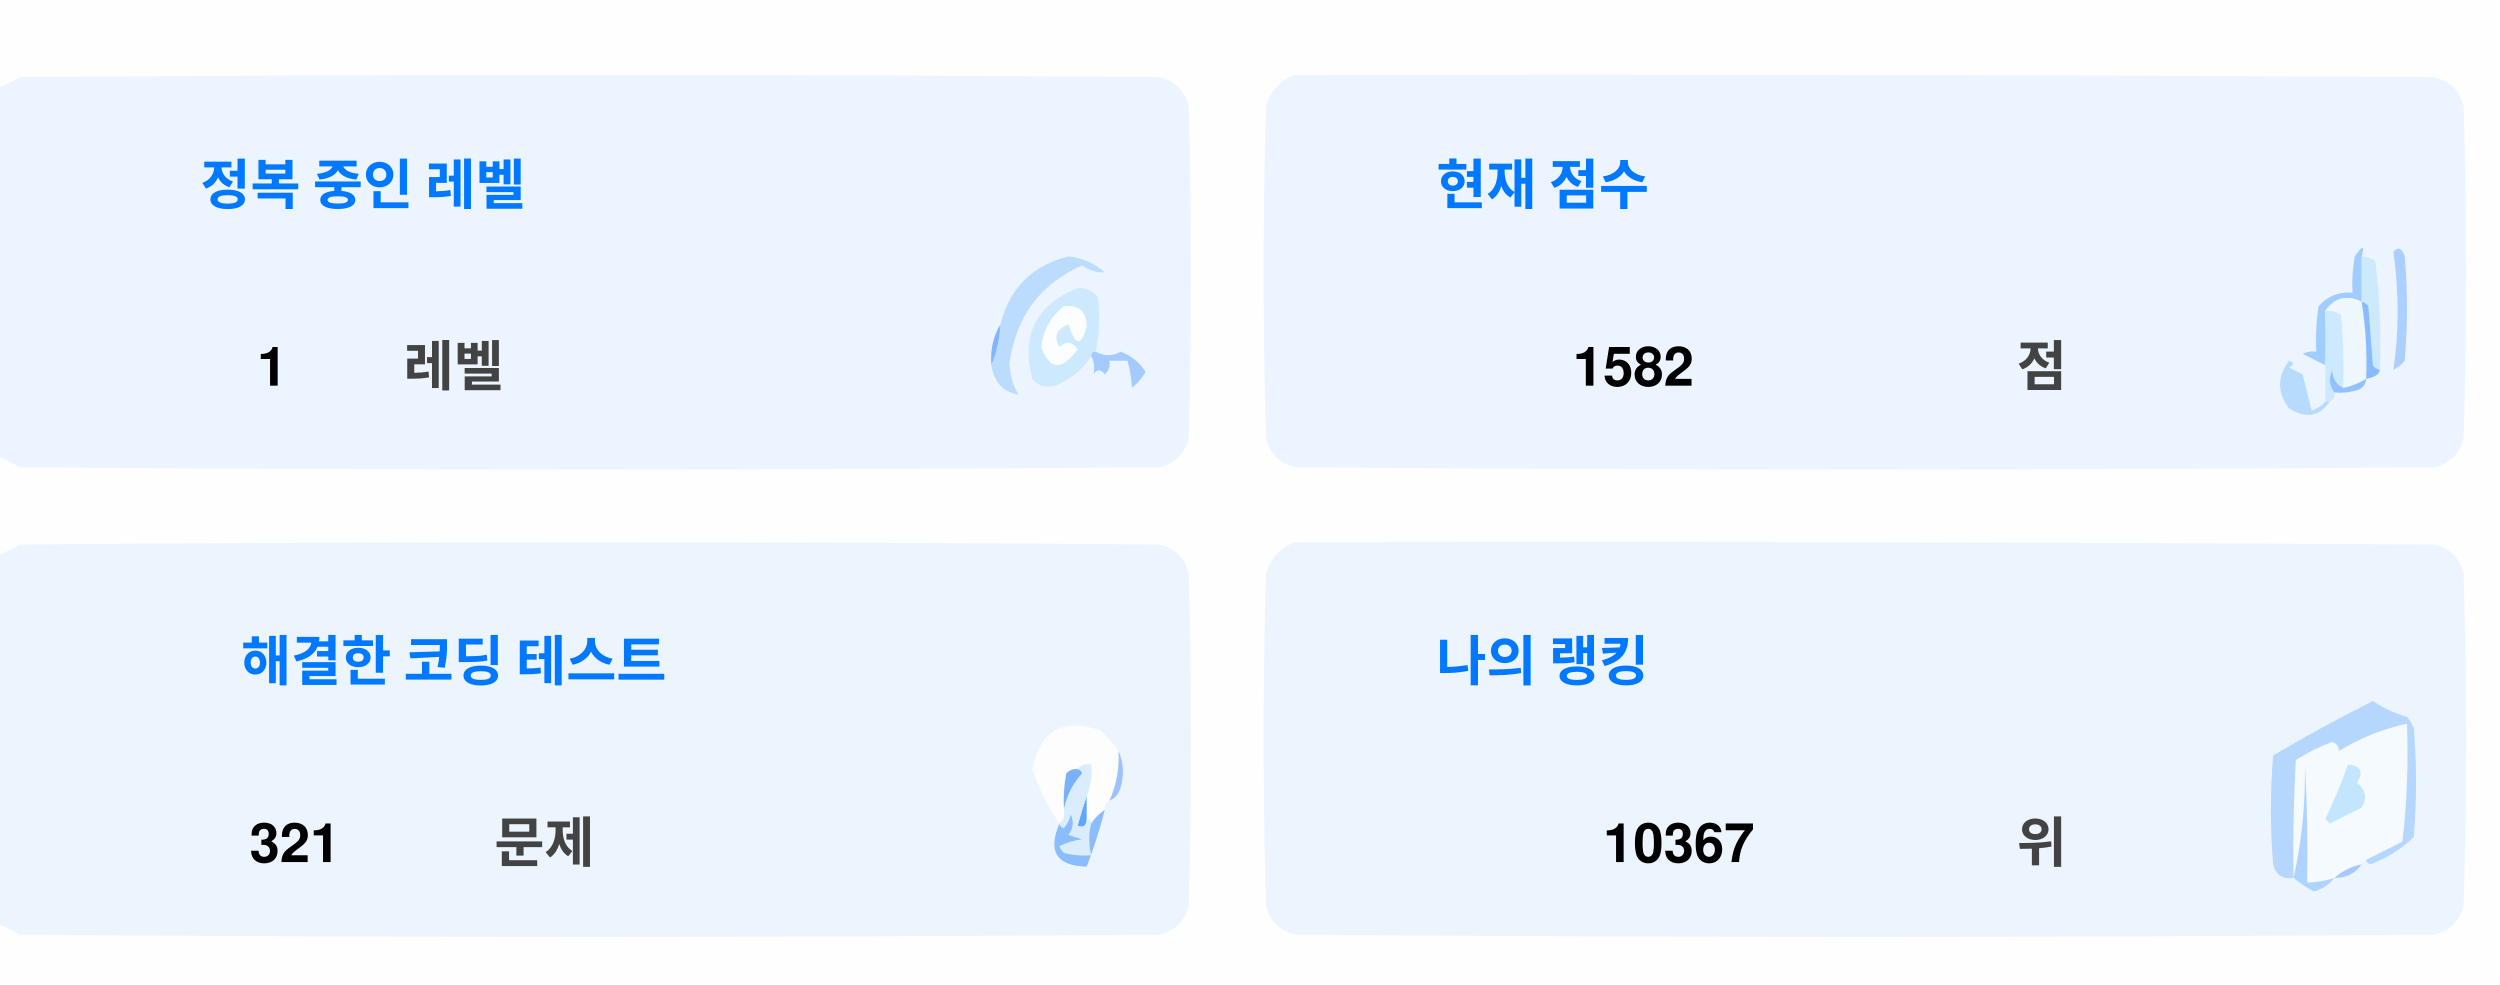
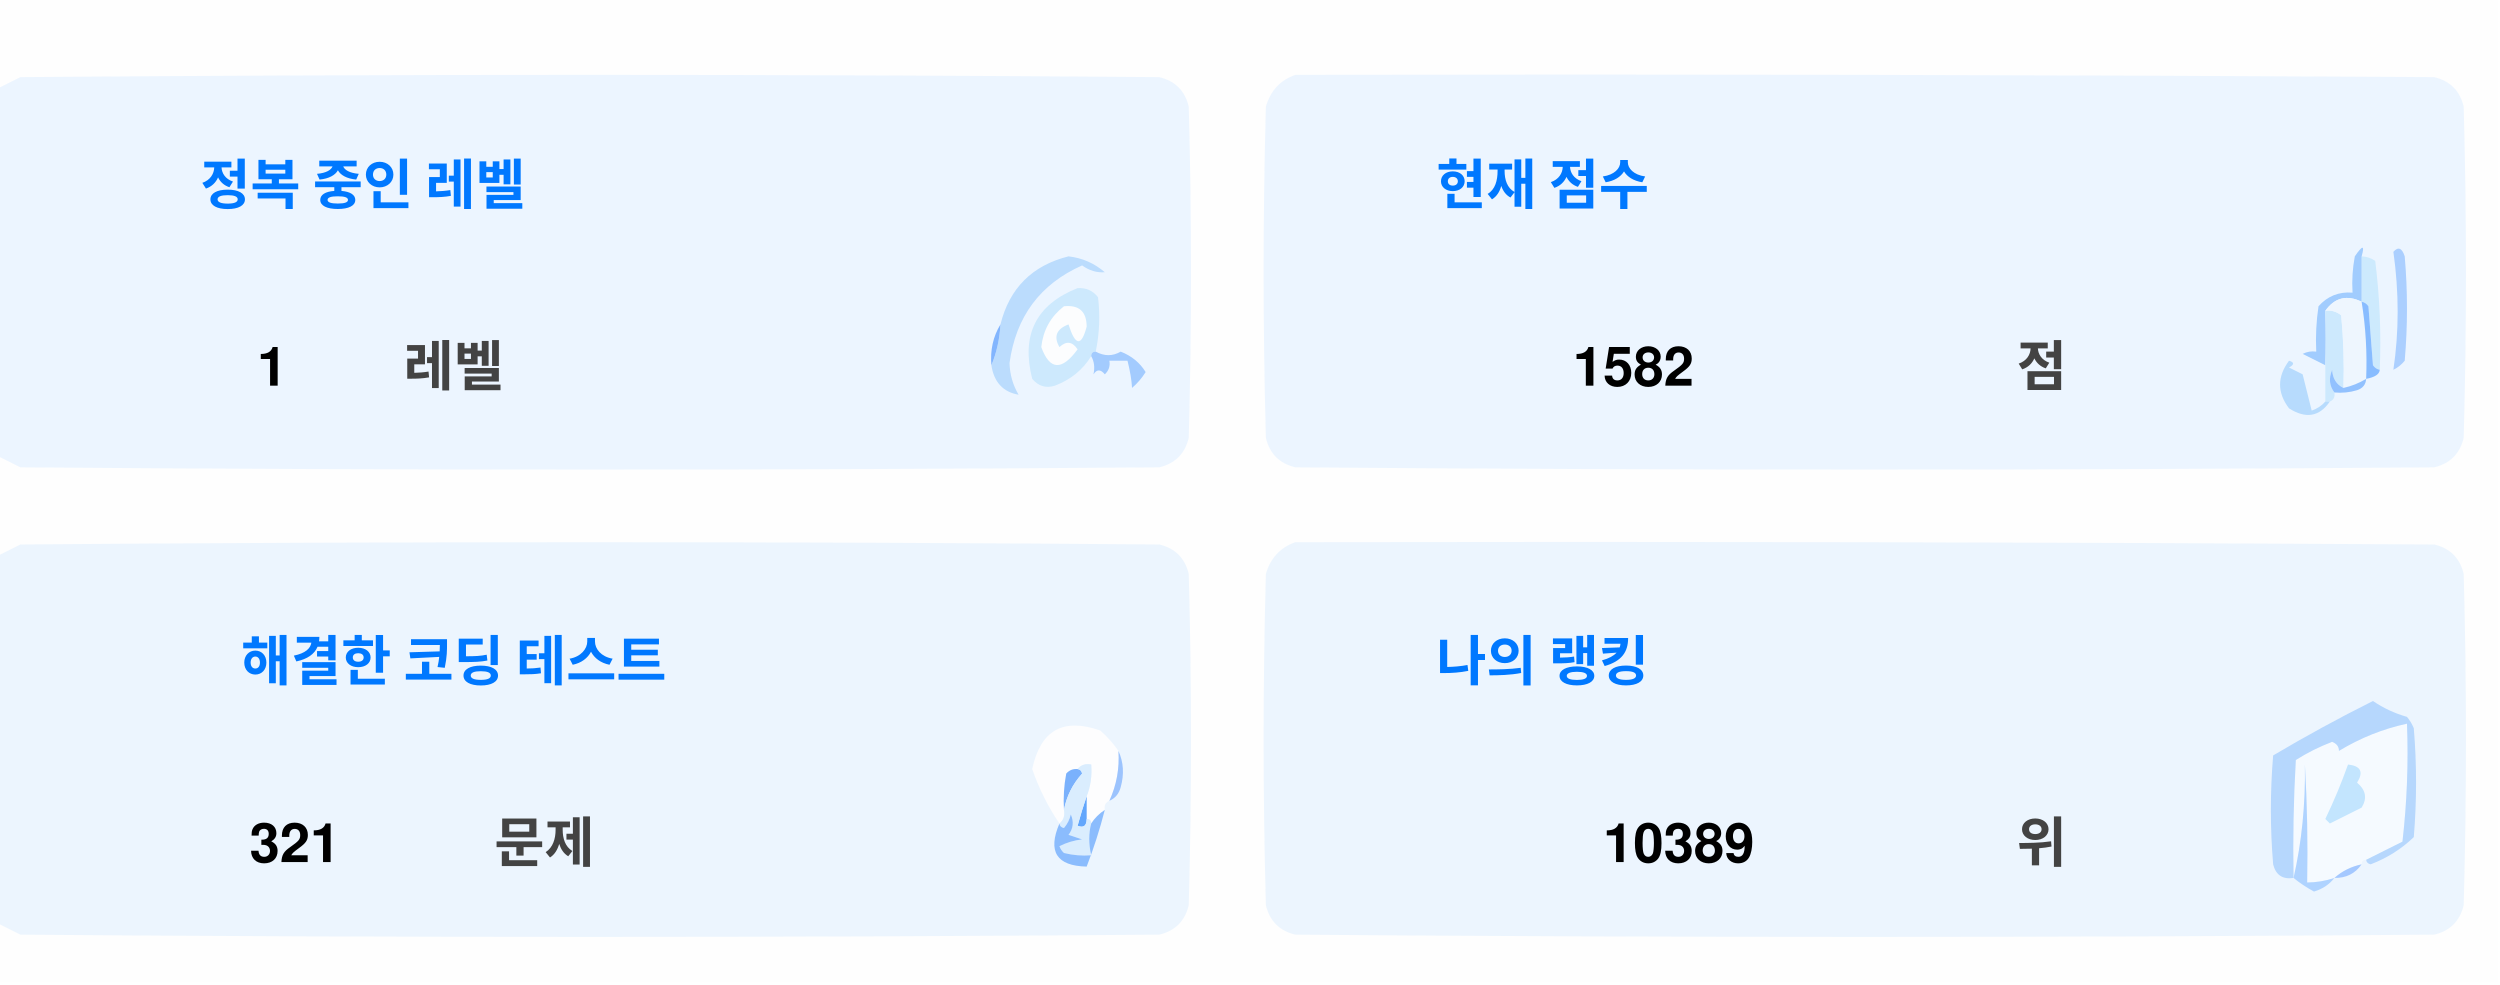
<svg xmlns="http://www.w3.org/2000/svg" version="1.1" width="551px" height="217px" style="shape-rendering:geometricPrecision; text-rendering:geometricPrecision; image-rendering:optimizeQuality; fill-rule:evenodd; clip-rule:evenodd">
  <style>.title {fill: #434343;font-size: 1rem;line-height: 1.5rem;font-weight: bold;font-family: -apple-system, BlinkMacSystemFont, Segoe UI, Helvetica, Arial, sans-serif, Apple Color Emoji, Segoe UI Emoji;}.desc {fill: #434343;font-size: 2.5rem;font-weight: bold;line-height: 1.5rem;font-family: -apple-system, BlinkMacSystemFont, Segoe UI, Helvetica, Arial, sans-serif, Apple Color Emoji, Segoe UI Emoji;}.desc-2 {fill: #434343;font-size: 1rem;font-weight: bold;line-height: 1.5rem;font-family: -apple-system, BlinkMacSystemFont, Segoe UI, Helvetica, Arial, sans-serif, Apple Color Emoji, Segoe UI Emoji;}.text, .desc {animation: twinkling 4s ease-in-out infinite;}@keyframes twinkling {40% { opacity: 1; }50% { opacity: 0.5; }60% { opacity: 1; }70% { opacity: 0.5; }80% { opacity: 1; }}</style>
  <g>
    <path style="opacity:1" fill="#fefefe" d="M -0.5,-0.5 C 183.167,-0.5 366.833,-0.5 550.5,-0.5C 550.5,71.833 550.5,144.167 550.5,216.5C 366.833,216.5 183.167,216.5 -0.5,216.5C -0.5,212.167 -0.5,207.833 -0.5,203.5C 1.14,204.32 2.807,205.153 4.5,206C 88.167,206.667 171.833,206.667 255.5,206C 259,205.167 261.167,203 262,199.5C 262.667,175.167 262.667,150.833 262,126.5C 261.167,123 259,120.833 255.5,120C 171.833,119.333 88.167,119.333 4.5,120C 2.807,120.847 1.14,121.68 -0.5,122.5C -0.5,115.167 -0.5,107.833 -0.5,100.5C 1.14,101.32 2.807,102.153 4.5,103C 88.167,103.667 171.833,103.667 255.5,103C 259,102.167 261.167,100 262,96.5C 262.667,72.167 262.667,47.833 262,23.5C 261.167,20 259,17.833 255.5,17C 171.833,16.333 88.167,16.333 4.5,17C 2.807,17.847 1.14,18.68 -0.5,19.5C -0.5,12.833 -0.5,6.167 -0.5,-0.5 Z" />
  </g>
  <g>
    <path style="opacity:1" fill="#ecf5ff" d="M -0.5,100.5 C -0.5,73.5 -0.5,46.5 -0.5,19.5C 1.14,18.68 2.807,17.847 4.5,17C 88.167,16.333 171.833,16.333 255.5,17C 259,17.833 261.167,20 262,23.5C 262.667,47.833 262.667,72.167 262,96.5C 261.167,100 259,102.167 255.5,103C 171.833,103.667 88.167,103.667 4.5,103C 2.807,102.153 1.14,101.32 -0.5,100.5 Z" />
  </g>
  <g>
    <path style="opacity:1" fill="#ecf5ff" d="M 285.5,16.5 C 369.167,16.333 452.834,16.5 536.5,17C 540,17.833 542.167,20 543,23.5C 543.667,47.833 543.667,72.167 543,96.5C 542.167,100 540,102.167 536.5,103C 452.833,103.667 369.167,103.667 285.5,103C 282,102.167 279.833,100 279,96.5C 278.333,72.167 278.333,47.833 279,23.5C 280.018,19.985 282.185,17.652 285.5,16.5 Z" />
  </g>
  <g>
    <path style="opacity:1" fill="#cdeafd" d="M 520.5,56.5 C 521.583,56.539 522.583,56.873 523.5,57.5C 524.498,65.472 524.831,73.472 524.5,81.5C 523.883,81.389 523.383,81.056 523,80.5C 522.667,76.167 522.333,71.833 522,67.5C 521.617,66.944 521.117,66.611 520.5,66.5C 520.5,63.167 520.5,59.833 520.5,56.5 Z" />
  </g>
  <g>
    <path style="opacity:1" fill="#abcfff" d="M 527.5,55.5 C 528.566,54.308 529.399,54.641 530,56.5C 530.667,64.167 530.667,71.833 530,79.5C 529.311,80.357 528.478,81.023 527.5,81.5C 528.758,73.08 528.758,64.414 527.5,55.5 Z" />
  </g>
  <g>
    <path style="opacity:1" fill="#bbdcfd" d="M 218.5,80.5 C 219.657,77.727 220.324,74.727 220.5,71.5C 222.49,63.51 227.49,58.51 235.5,56.5C 238.528,56.847 241.194,58.014 243.5,60C 241.744,60.141 240.078,59.641 238.5,58.5C 229.247,62.607 223.914,69.773 222.5,80C 222.565,82.526 223.232,84.859 224.5,87C 221.07,86.397 219.07,84.231 218.5,80.5 Z" />
  </g>
  <g>
    <path style="opacity:1" fill="#cde9fd" d="M 241.5,77.5 C 240.833,77.5 240.5,77.833 240.5,78.5C 238.628,81.529 235.961,83.695 232.5,85C 230.536,85.624 228.869,85.124 227.5,83.5C 225.021,73.791 228.354,67.124 237.5,63.5C 239.374,63.39 240.874,64.056 242,65.5C 242.497,69.524 242.331,73.524 241.5,77.5 Z" />
  </g>
  <g>
    <path style="opacity:1" fill="#fcfdfe" d="M 234.5,67.5 C 237.826,67.162 239.493,68.662 239.5,72C 238.334,76.434 237,76.267 235.5,71.5C 232.832,72.515 232.166,74.182 233.5,76.5C 235.017,75.089 236.351,75.256 237.5,77C 234.006,81.771 231.34,81.605 229.5,76.5C 229.904,72.771 231.571,69.771 234.5,67.5 Z" />
  </g>
  <g>
    <path style="opacity:1" fill="#a1ccfe" d="M 520.5,56.5 C 520.5,59.833 520.5,63.167 520.5,66.5C 517.238,64.922 514.572,65.589 512.5,68.5C 512.617,72.81 512.617,76.81 512.5,80.5C 510.86,79.68 509.193,78.847 507.5,78C 508.448,77.517 509.448,77.35 510.5,77.5C 510.335,74.15 510.502,70.817 511,67.5C 512.995,65.253 515.495,64.253 518.5,64.5C 518.336,61.813 518.503,59.146 519,56.5C 520.731,53.969 521.231,53.969 520.5,56.5 Z" />
  </g>
  <g>
    <path style="opacity:1" fill="#cde9fd" d="M 512.5,68.5 C 513.822,68.33 514.989,68.663 516,69.5C 516.499,74.823 516.666,80.156 516.5,85.5C 514.955,84.77 514.122,83.437 514,81.5C 513.22,83.387 513.387,85.054 514.5,86.5C 514.672,87.492 514.338,88.158 513.5,88.5C 513.167,88.5 512.833,88.5 512.5,88.5C 512.5,85.833 512.5,83.167 512.5,80.5C 512.617,76.81 512.617,72.81 512.5,68.5 Z" />
  </g>
  <g>
    <path style="opacity:1" fill="#eef6fe" d="M 520.5,66.5 C 521.407,72.106 521.74,77.773 521.5,83.5C 519.95,84.441 518.284,85.108 516.5,85.5C 516.666,80.156 516.499,74.823 516,69.5C 514.989,68.663 513.822,68.33 512.5,68.5C 514.572,65.589 517.238,64.922 520.5,66.5 Z" />
  </g>
  <g>
    <path style="opacity:1" fill="#88bcff" d="M 520.5,66.5 C 521.117,66.611 521.617,66.944 522,67.5C 522.333,71.833 522.667,76.167 523,80.5C 523.383,81.056 523.883,81.389 524.5,81.5C 524.445,82.469 523.445,83.136 521.5,83.5C 521.74,77.773 521.407,72.106 520.5,66.5 Z" />
  </g>
  <g>
    <path style="opacity:1" fill="#82b5fe" d="M 220.5,71.5 C 220.324,74.727 219.657,77.727 218.5,80.5C 218.215,77.171 218.882,74.171 220.5,71.5 Z" />
  </g>
  <g>
    <path style="opacity:1" fill="#a3cbfe" d="M 240.5,78.5 C 240.5,77.833 240.833,77.5 241.5,77.5C 243.391,78.536 245.224,78.536 247,77.5C 249.391,78.429 251.225,79.929 252.5,82C 251.681,83.319 250.681,84.486 249.5,85.5C 249.409,83.777 249.075,81.777 248.5,79.5C 247.167,79.5 245.833,79.5 244.5,79.5C 244.719,80.675 244.386,81.675 243.5,82.5C 242.575,81.359 241.741,81.359 241,82.5C 241.331,80.981 241.164,79.648 240.5,78.5 Z" />
  </g>
  <g>
    <path style="opacity:1" fill="#b7dbfd" d="M 512.5,88.5 C 512.833,88.5 513.167,88.5 513.5,88.5C 511.199,91.857 508.199,92.357 504.5,90C 501.872,86.535 501.872,83.035 504.5,79.5C 505.696,79.846 505.696,80.346 504.5,81C 505.5,81.5 506.5,82 507.5,82.5C 508.167,85.167 508.833,87.833 509.5,90.5C 510.739,90.058 511.739,89.391 512.5,88.5 Z" />
  </g>
  <g>
    <path style="opacity:1" fill="#92c1fe" d="M 516.5,85.5 C 518.284,85.108 519.95,84.441 521.5,83.5C 521.423,84.75 520.756,85.583 519.5,86C 517.866,86.493 516.199,86.66 514.5,86.5C 513.387,85.054 513.22,83.387 514,81.5C 514.122,83.437 514.955,84.77 516.5,85.5 Z" />
  </g>
  <g>
    <path style="opacity:1" fill="#ecf5fe" d="M -0.5,203.5 C -0.5,176.5 -0.5,149.5 -0.5,122.5C 1.14,121.68 2.807,120.847 4.5,120C 88.167,119.333 171.833,119.333 255.5,120C 259,120.833 261.167,123 262,126.5C 262.667,150.833 262.667,175.167 262,199.5C 261.167,203 259,205.167 255.5,206C 171.833,206.667 88.167,206.667 4.5,206C 2.807,205.153 1.14,204.32 -0.5,203.5 Z" />
  </g>
  <g>
    <path style="opacity:1" fill="#ecf5fe" d="M 285.5,119.5 C 369.167,119.333 452.834,119.5 536.5,120C 540,120.833 542.167,123 543,126.5C 543.667,150.833 543.667,175.167 543,199.5C 542.167,203 540,205.167 536.5,206C 452.833,206.667 369.167,206.667 285.5,206C 282,205.167 279.833,203 279,199.5C 278.333,175.167 278.333,150.833 279,126.5C 280.018,122.985 282.185,120.652 285.5,119.5 Z" />
  </g>
  <g>
    <path style="opacity:1" fill="#fdfdfe" d="M 246.5,165.5 C 246.758,169.367 246.092,173.034 244.5,176.5C 243.662,176.842 243.328,177.508 243.5,178.5C 242.272,179.306 241.272,180.306 240.5,181.5C 240.5,180.833 240.167,180.5 239.5,180.5C 239.5,178.833 239.5,177.167 239.5,175.5C 240.369,173.283 240.702,170.95 240.5,168.5C 239.209,168.263 238.209,168.596 237.5,169.5C 236.504,169.414 235.671,169.748 235,170.5C 234.503,173.146 234.336,175.813 234.5,178.5C 234.737,179.791 234.404,180.791 233.5,181.5C 230.986,177.806 228.986,173.806 227.5,169.5C 229.309,160.957 234.309,158.124 242.5,161C 244.07,162.397 245.404,163.897 246.5,165.5 Z" />
  </g>
  <g>
    <path style="opacity:1" fill="#f5faff" d="M 521.5,189.5 C 520.833,189.5 520.5,189.833 520.5,190.5C 518.181,190.992 516.181,191.992 514.5,193.5C 512.565,194.15 510.565,194.483 508.5,194.5C 508.666,185.827 508.5,177.16 508,168.5C 508.141,177.227 507.308,185.56 505.5,193.5C 505.334,184.827 505.5,176.16 506,167.5C 508.527,165.903 511.194,164.57 514,163.5C 515.011,163.892 515.511,164.559 515.5,165.5C 520.21,162.641 525.21,160.641 530.5,159.5C 530.831,168.192 530.498,176.859 529.5,185.5C 526.807,186.847 524.14,188.18 521.5,189.5 Z" />
  </g>
  <g>
    <path style="opacity:1" fill="#b6d7fd" d="M 521.5,189.5 C 524.14,188.18 526.807,186.847 529.5,185.5C 530.498,176.859 530.831,168.192 530.5,159.5C 525.21,160.641 520.21,162.641 515.5,165.5C 515.511,164.559 515.011,163.892 514,163.5C 511.194,164.57 508.527,165.903 506,167.5C 505.5,176.16 505.334,184.827 505.5,193.5C 503.089,193.863 501.589,192.863 501,190.5C 500.333,182.5 500.333,174.5 501,166.5C 508.173,162.246 515.507,158.246 523,154.5C 525.304,156.068 527.804,157.235 530.5,158C 531.126,158.75 531.626,159.584 532,160.5C 532.667,168.5 532.667,176.5 532,184.5C 529.292,187.111 526.125,189.111 522.5,190.5C 521.893,190.376 521.56,190.043 521.5,189.5 Z" />
  </g>
  <g>
    <path style="opacity:1" fill="#c3e5fe" d="M 517.5,168.5 C 520.317,168.801 520.984,170.134 519.5,172.5C 521.439,174.122 521.772,175.956 520.5,178C 518.167,179.167 515.833,180.333 513.5,181.5C 513.167,181.167 512.833,180.833 512.5,180.5C 514.414,176.515 516.081,172.515 517.5,168.5 Z" />
  </g>
  <g>
    <path style="opacity:1" fill="#7ab1fc" d="M 237.5,169.5 C 238.043,169.56 238.376,169.893 238.5,170.5C 236.395,172.836 235.062,175.503 234.5,178.5C 234.336,175.813 234.503,173.146 235,170.5C 235.671,169.748 236.504,169.414 237.5,169.5 Z" />
  </g>
  <g>
    <path style="opacity:1" fill="#afd3ff" d="M 514.5,193.5 C 513.378,194.947 511.878,195.947 510,196.5C 508.348,195.601 506.848,194.601 505.5,193.5C 507.308,185.56 508.141,177.227 508,168.5C 508.5,177.16 508.666,185.827 508.5,194.5C 510.565,194.483 512.565,194.15 514.5,193.5 Z" />
  </g>
  <g>
    <path style="opacity:1" fill="#9cc3fd" d="M 246.5,165.5 C 247.634,167.966 247.801,170.633 247,173.5C 246.623,174.942 245.79,175.942 244.5,176.5C 246.092,173.034 246.758,169.367 246.5,165.5 Z" />
  </g>
  <g>
    <path style="opacity:1" fill="#62a6fc" d="M 239.5,175.5 C 239.5,177.167 239.5,178.833 239.5,180.5C 239.483,182.028 238.816,182.528 237.5,182C 238.117,179.723 238.784,177.556 239.5,175.5 Z" />
  </g>
  <g>
    <path style="opacity:1" fill="#daedfe" d="M 237.5,169.5 C 238.209,168.596 239.209,168.263 240.5,168.5C 240.702,170.95 240.369,173.283 239.5,175.5C 238.784,177.556 238.117,179.723 237.5,182C 238.816,182.528 239.483,182.028 239.5,180.5C 240.167,180.5 240.5,180.833 240.5,181.5C 239.918,183.669 239.918,186.002 240.5,188.5C 238.473,188.662 236.473,188.495 234.5,188C 234.043,187.586 233.709,187.086 233.5,186.5C 235.078,185.702 236.744,185.202 238.5,185C 237.5,184.667 236.5,184.333 235.5,184C 236.554,182.612 236.72,181.112 236,179.5C 235.751,180.624 235.251,181.624 234.5,182.5C 233.893,182.376 233.56,182.043 233.5,181.5C 234.404,180.791 234.737,179.791 234.5,178.5C 235.062,175.503 236.395,172.836 238.5,170.5C 238.376,169.893 238.043,169.56 237.5,169.5 Z" />
  </g>
  <g>
    <path style="opacity:1" fill="#8bbcfd" d="M 243.5,178.5 C 242.395,182.803 241.062,186.969 239.5,191C 232.857,190.847 230.857,187.68 233.5,181.5C 233.56,182.043 233.893,182.376 234.5,182.5C 235.251,181.624 235.751,180.624 236,179.5C 236.72,181.112 236.554,182.612 235.5,184C 236.5,184.333 237.5,184.667 238.5,185C 236.744,185.202 235.078,185.702 233.5,186.5C 233.709,187.086 234.043,187.586 234.5,188C 236.473,188.495 238.473,188.662 240.5,188.5C 239.918,186.002 239.918,183.669 240.5,181.5C 241.272,180.306 242.272,179.306 243.5,178.5 Z" />
  </g>
  <g>
    <path style="opacity:1" fill="#a4c8ff" d="M 520.5,190.5 C 519.089,192.539 517.089,193.539 514.5,193.5C 516.181,191.992 518.181,190.992 520.5,190.5 Z" />
  </g>
  <text text-anchor="middle" x="80" y="45" class="title" style="fill:#0078ff;" stroke="#none" stroke-width="1">정복 중인 레벨</text>
  <text text-anchor="middle" x="60" y="85" class="desc" style="fill:#000000;" stroke="#none" stroke-width="1">1</text>
  <text text-anchor="middle" x="100" y="85" class="desc-2" style="fill:#434343;" stroke="#none" stroke-width="1">레벨</text>
  <text text-anchor="middle" x="340" y="45" class="title" style="fill:#0078ff;" stroke="#none" stroke-width="1">현재 점수</text>
  <text text-anchor="middle" x="360" y="85" class="desc" style="fill:#000000;" stroke="#none" stroke-width="1">1582</text>
  <text text-anchor="middle" x="450" y="85" class="desc-2" style="fill:#434343;" stroke="#none" stroke-width="1">점</text>
  <text text-anchor="middle" x="100" y="150" class="title" style="fill:#0078ff;" stroke="#none" stroke-width="1">해결한 코딩 테스트</text>
  <text text-anchor="middle" x="65" y="190" class="desc" style="fill:#000000;" stroke="#none" stroke-width="1">321</text>
  <text text-anchor="middle" x="120" y="190" class="desc-2" style="fill:#434343;" stroke="#none" stroke-width="1">문제</text>
  <text text-anchor="middle" x="340" y="150" class="title" style="fill:#0078ff;" stroke="#none" stroke-width="1">나의 랭킹</text>
-   <text text-anchor="middle" x="370" y="190" class="desc" style="fill:#000000;" stroke="#none" stroke-width="1">10367</text>
+   <text text-anchor="middle" x="370" y="190" class="desc" style="fill:#000000;" stroke="#none" stroke-width="1">10389</text>
  <text text-anchor="middle" x="450" y="190" class="desc-2" style="fill:#434343;" stroke="#none" stroke-width="1">위</text>
</svg>
